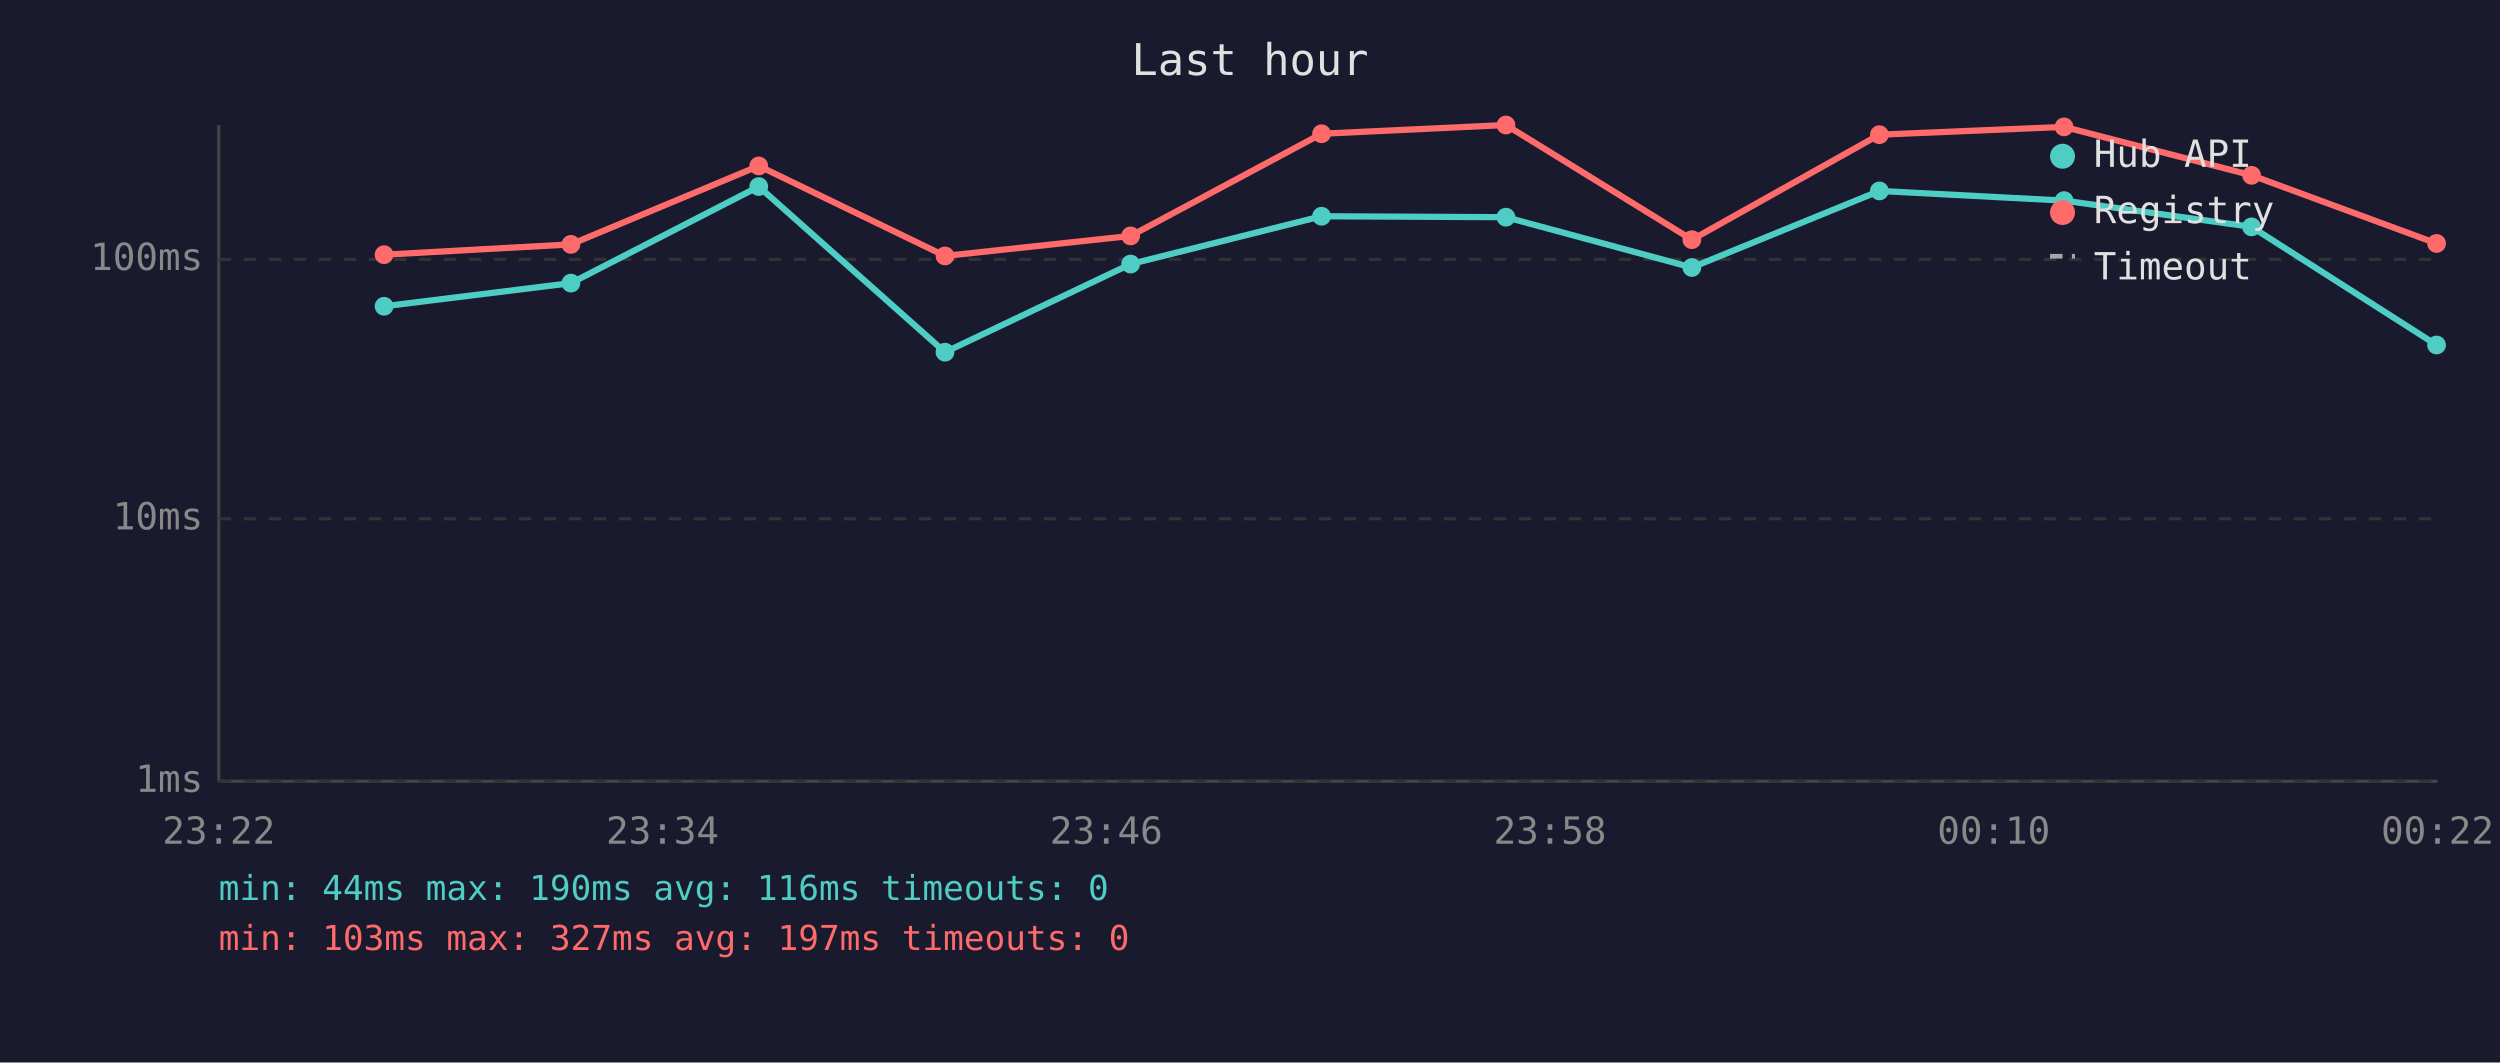
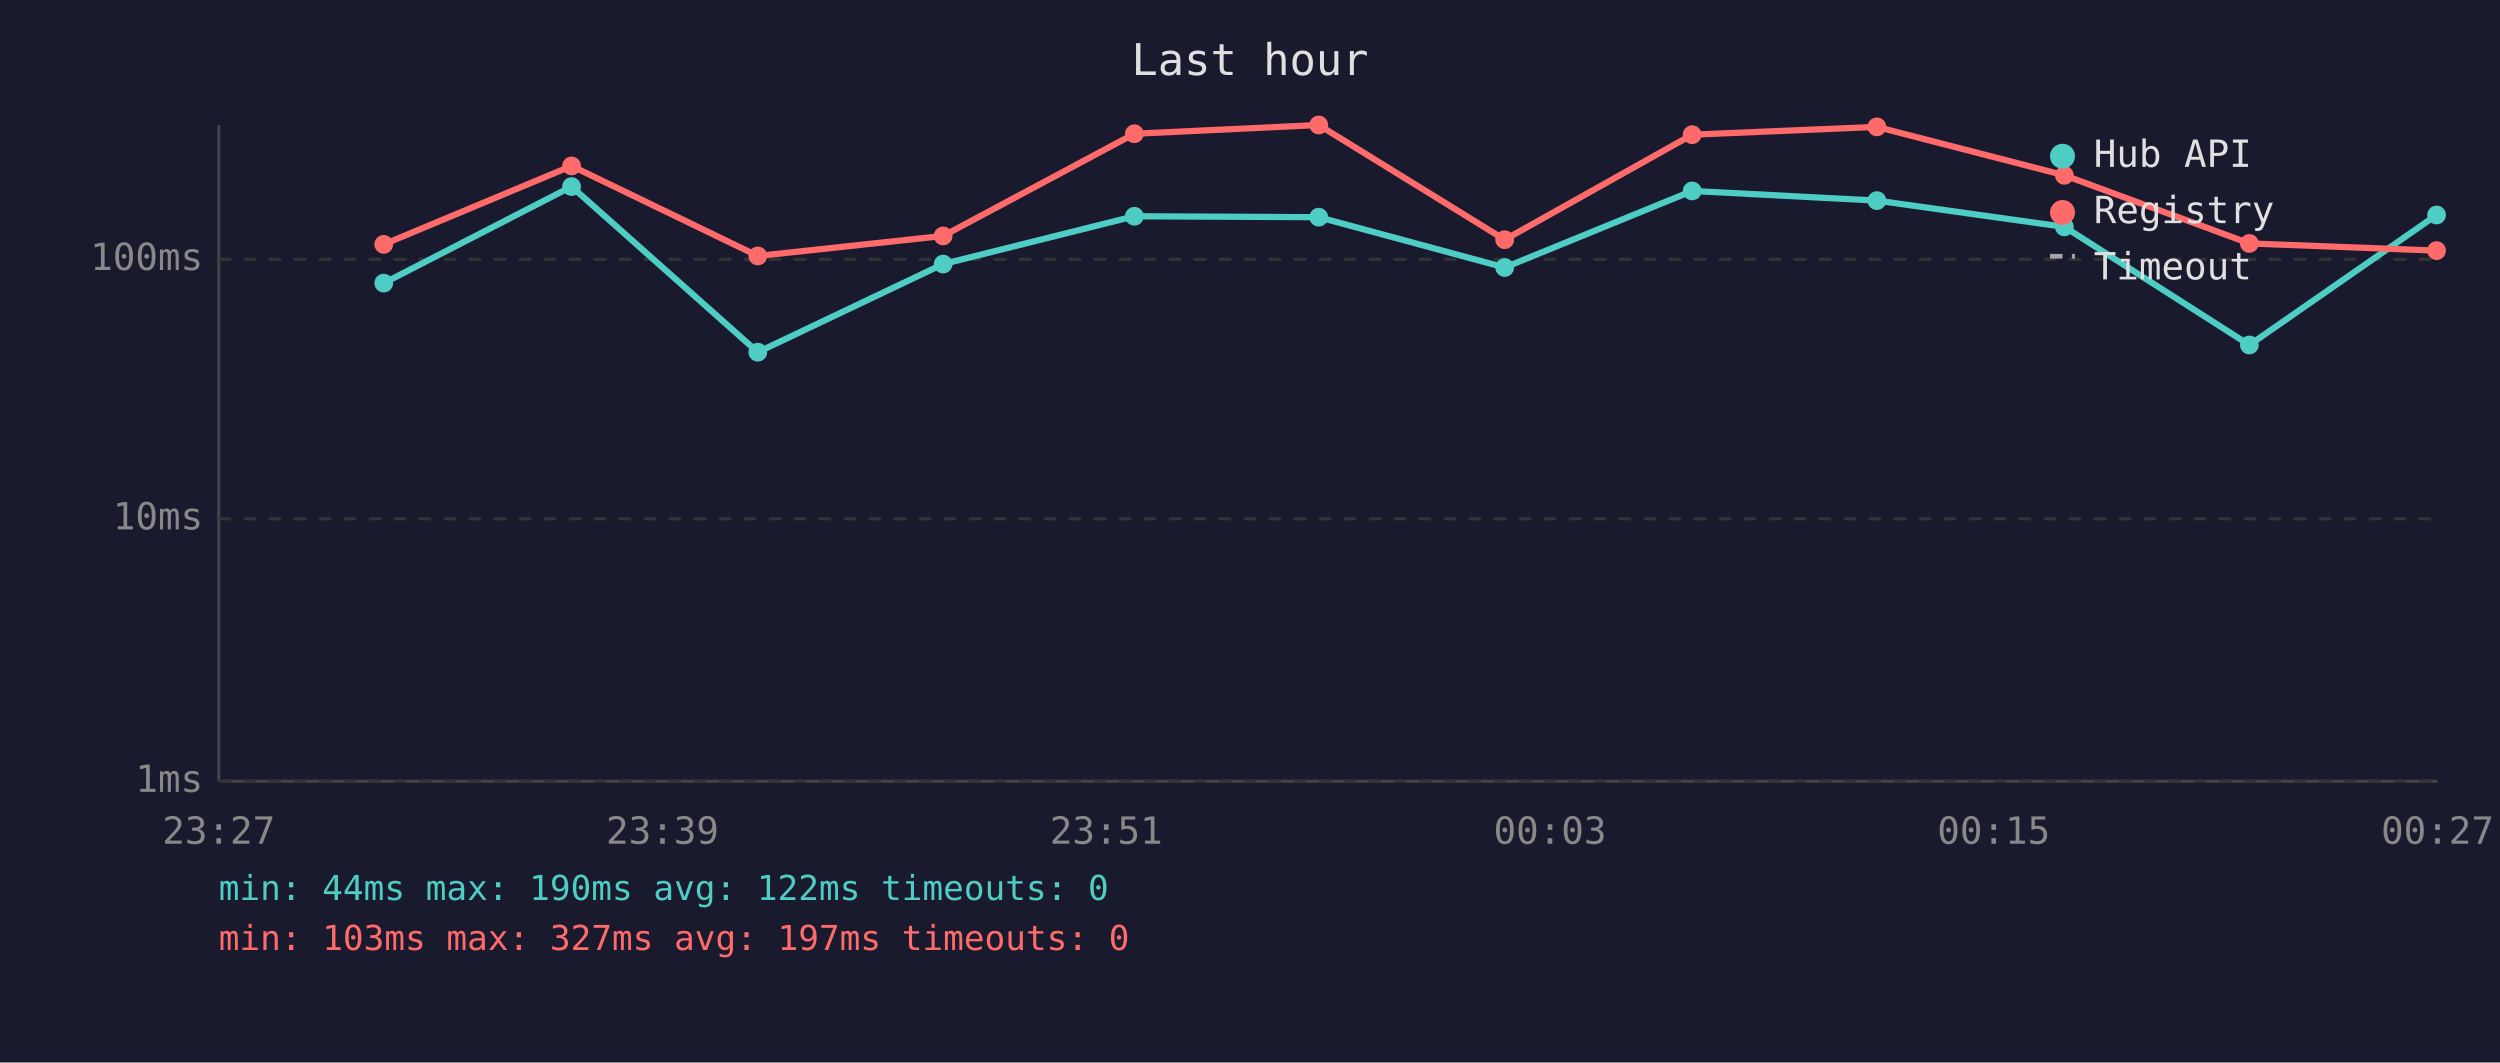
<svg xmlns="http://www.w3.org/2000/svg" viewBox="0 0 800 340" font-family="monospace" font-size="12">
  <rect width="800" height="340" fill="#1a1a2e" />
  <text x="400" y="24" fill="#e0e0e0" font-size="14" text-anchor="middle">Last hour</text>
  <line x1="70" y1="40" x2="70" y2="250" stroke="#444" stroke-width="1" />
  <line x1="70" y1="250" x2="780" y2="250" stroke="#444" stroke-width="1" />
  <line x1="70" y1="250" x2="780" y2="250" stroke="#333" stroke-width="1" stroke-dasharray="4" />
  <text x="65" y="250" fill="#888" text-anchor="end" dominant-baseline="middle">1ms</text>
  <line x1="70" y1="166" x2="780" y2="166" stroke="#333" stroke-width="1" stroke-dasharray="4" />
  <text x="65" y="166" fill="#888" text-anchor="end" dominant-baseline="middle">10ms</text>
  <line x1="70" y1="83" x2="780" y2="83" stroke="#333" stroke-width="1" stroke-dasharray="4" />
  <text x="65" y="83" fill="#888" text-anchor="end" dominant-baseline="middle">100ms</text>
-   <text x="70" y="270" fill="#888" text-anchor="middle">23:22</text>
-   <text x="212" y="270" fill="#888" text-anchor="middle">23:34</text>
-   <text x="354" y="270" fill="#888" text-anchor="middle">23:46</text>
-   <text x="496" y="270" fill="#888" text-anchor="middle">23:58</text>
-   <text x="638" y="270" fill="#888" text-anchor="middle">00:10</text>
-   <text x="780" y="270" fill="#888" text-anchor="middle">00:22</text>
-   <polyline points="122.9,98.0 182.7,90.6 242.8,59.7 302.4,112.7 361.8,84.5 422.9,69.2 481.9,69.5 541.4,85.6 601.4,61.1 660.5,64.2 720.5,72.6 779.7,110.4" fill="none" stroke="#4ecdc4" stroke-width="2" opacity="1" />
-   <circle cx="122.9" cy="98.0" r="3" fill="#4ecdc4" />
-   <circle cx="182.7" cy="90.6" r="3" fill="#4ecdc4" />
-   <circle cx="242.8" cy="59.7" r="3" fill="#4ecdc4" />
-   <circle cx="302.4" cy="112.7" r="3" fill="#4ecdc4" />
-   <circle cx="361.8" cy="84.5" r="3" fill="#4ecdc4" />
-   <circle cx="422.9" cy="69.2" r="3" fill="#4ecdc4" />
-   <circle cx="481.9" cy="69.5" r="3" fill="#4ecdc4" />
-   <circle cx="541.4" cy="85.6" r="3" fill="#4ecdc4" />
-   <circle cx="601.4" cy="61.1" r="3" fill="#4ecdc4" />
-   <circle cx="660.5" cy="64.2" r="3" fill="#4ecdc4" />
-   <circle cx="720.5" cy="72.6" r="3" fill="#4ecdc4" />
-   <circle cx="779.7" cy="110.4" r="3" fill="#4ecdc4" />
-   <polyline points="122.9,81.5 182.7,78.2 242.8,53.1 302.4,81.9 361.8,75.5 422.9,42.8 481.9,40.0 541.4,76.7 601.4,43.1 660.5,40.6 720.5,56.1 779.7,77.9" fill="none" stroke="#ff6b6b" stroke-width="2" opacity="1" />
-   <circle cx="122.9" cy="81.5" r="3" fill="#ff6b6b" />
-   <circle cx="182.7" cy="78.2" r="3" fill="#ff6b6b" />
-   <circle cx="242.8" cy="53.1" r="3" fill="#ff6b6b" />
-   <circle cx="302.4" cy="81.9" r="3" fill="#ff6b6b" />
-   <circle cx="361.8" cy="75.5" r="3" fill="#ff6b6b" />
-   <circle cx="422.9" cy="42.8" r="3" fill="#ff6b6b" />
-   <circle cx="481.9" cy="40.0" r="3" fill="#ff6b6b" />
-   <circle cx="541.4" cy="76.7" r="3" fill="#ff6b6b" />
-   <circle cx="601.4" cy="43.1" r="3" fill="#ff6b6b" />
-   <circle cx="660.5" cy="40.6" r="3" fill="#ff6b6b" />
-   <circle cx="720.5" cy="56.1" r="3" fill="#ff6b6b" />
-   <circle cx="779.7" cy="77.9" r="3" fill="#ff6b6b" />
+   <text x="70" y="270" fill="#888" text-anchor="middle">23:27</text>
+   <text x="212" y="270" fill="#888" text-anchor="middle">23:39</text>
+   <text x="354" y="270" fill="#888" text-anchor="middle">23:51</text>
+   <text x="496" y="270" fill="#888" text-anchor="middle">00:03</text>
+   <text x="638" y="270" fill="#888" text-anchor="middle">00:15</text>
+   <text x="780" y="270" fill="#888" text-anchor="middle">00:27</text>
+   <polyline points="122.8,90.6 182.9,59.7 242.5,112.7 301.8,84.5 363.0,69.2 422.0,69.5 481.5,85.6 541.5,61.1 600.6,64.2 660.6,72.6 719.8,110.4 779.7,68.8" fill="none" stroke="#4ecdc4" stroke-width="2" opacity="1" />
+   <circle cx="122.8" cy="90.6" r="3" fill="#4ecdc4" />
+   <circle cx="182.9" cy="59.7" r="3" fill="#4ecdc4" />
+   <circle cx="242.5" cy="112.7" r="3" fill="#4ecdc4" />
+   <circle cx="301.8" cy="84.5" r="3" fill="#4ecdc4" />
+   <circle cx="363.0" cy="69.2" r="3" fill="#4ecdc4" />
+   <circle cx="422.0" cy="69.5" r="3" fill="#4ecdc4" />
+   <circle cx="481.5" cy="85.6" r="3" fill="#4ecdc4" />
+   <circle cx="541.5" cy="61.1" r="3" fill="#4ecdc4" />
+   <circle cx="600.6" cy="64.2" r="3" fill="#4ecdc4" />
+   <circle cx="660.6" cy="72.6" r="3" fill="#4ecdc4" />
+   <circle cx="719.8" cy="110.4" r="3" fill="#4ecdc4" />
+   <circle cx="779.7" cy="68.8" r="3" fill="#4ecdc4" />
+   <polyline points="122.8,78.2 182.9,53.1 242.5,81.9 301.8,75.5 363.0,42.8 422.0,40.0 481.5,76.7 541.5,43.1 600.6,40.6 660.6,56.1 719.8,77.9 779.7,80.2" fill="none" stroke="#ff6b6b" stroke-width="2" opacity="1" />
+   <circle cx="122.8" cy="78.2" r="3" fill="#ff6b6b" />
+   <circle cx="182.9" cy="53.1" r="3" fill="#ff6b6b" />
+   <circle cx="242.5" cy="81.9" r="3" fill="#ff6b6b" />
+   <circle cx="301.8" cy="75.5" r="3" fill="#ff6b6b" />
+   <circle cx="363.0" cy="42.8" r="3" fill="#ff6b6b" />
+   <circle cx="422.0" cy="40.0" r="3" fill="#ff6b6b" />
+   <circle cx="481.5" cy="76.7" r="3" fill="#ff6b6b" />
+   <circle cx="541.5" cy="43.1" r="3" fill="#ff6b6b" />
+   <circle cx="600.6" cy="40.6" r="3" fill="#ff6b6b" />
+   <circle cx="660.6" cy="56.1" r="3" fill="#ff6b6b" />
+   <circle cx="719.8" cy="77.9" r="3" fill="#ff6b6b" />
+   <circle cx="779.7" cy="80.2" r="3" fill="#ff6b6b" />
  <circle cx="660" cy="50" r="4" fill="#4ecdc4" />
  <text x="670" y="50" fill="#e0e0e0" dominant-baseline="middle">Hub API</text>
  <circle cx="660" cy="68" r="4" fill="#ff6b6b" />
  <text x="670" y="68" fill="#e0e0e0" dominant-baseline="middle">Registry</text>
  <line x1="656" y1="82" x2="664" y2="82" stroke="#e0e0e0" stroke-width="1.5" stroke-dasharray="4,3" opacity="0.7" />
  <text x="670" y="86" fill="#e0e0e0" dominant-baseline="middle">Timeout</text>
-   <text x="70" y="288" fill="#4ecdc4" font-size="11">min: 44ms  max: 190ms  avg: 116ms  timeouts: 0</text>
+   <text x="70" y="288" fill="#4ecdc4" font-size="11">min: 44ms  max: 190ms  avg: 122ms  timeouts: 0</text>
  <text x="70" y="304" fill="#ff6b6b" font-size="11">min: 103ms  max: 327ms  avg: 197ms  timeouts: 0</text>
</svg>
